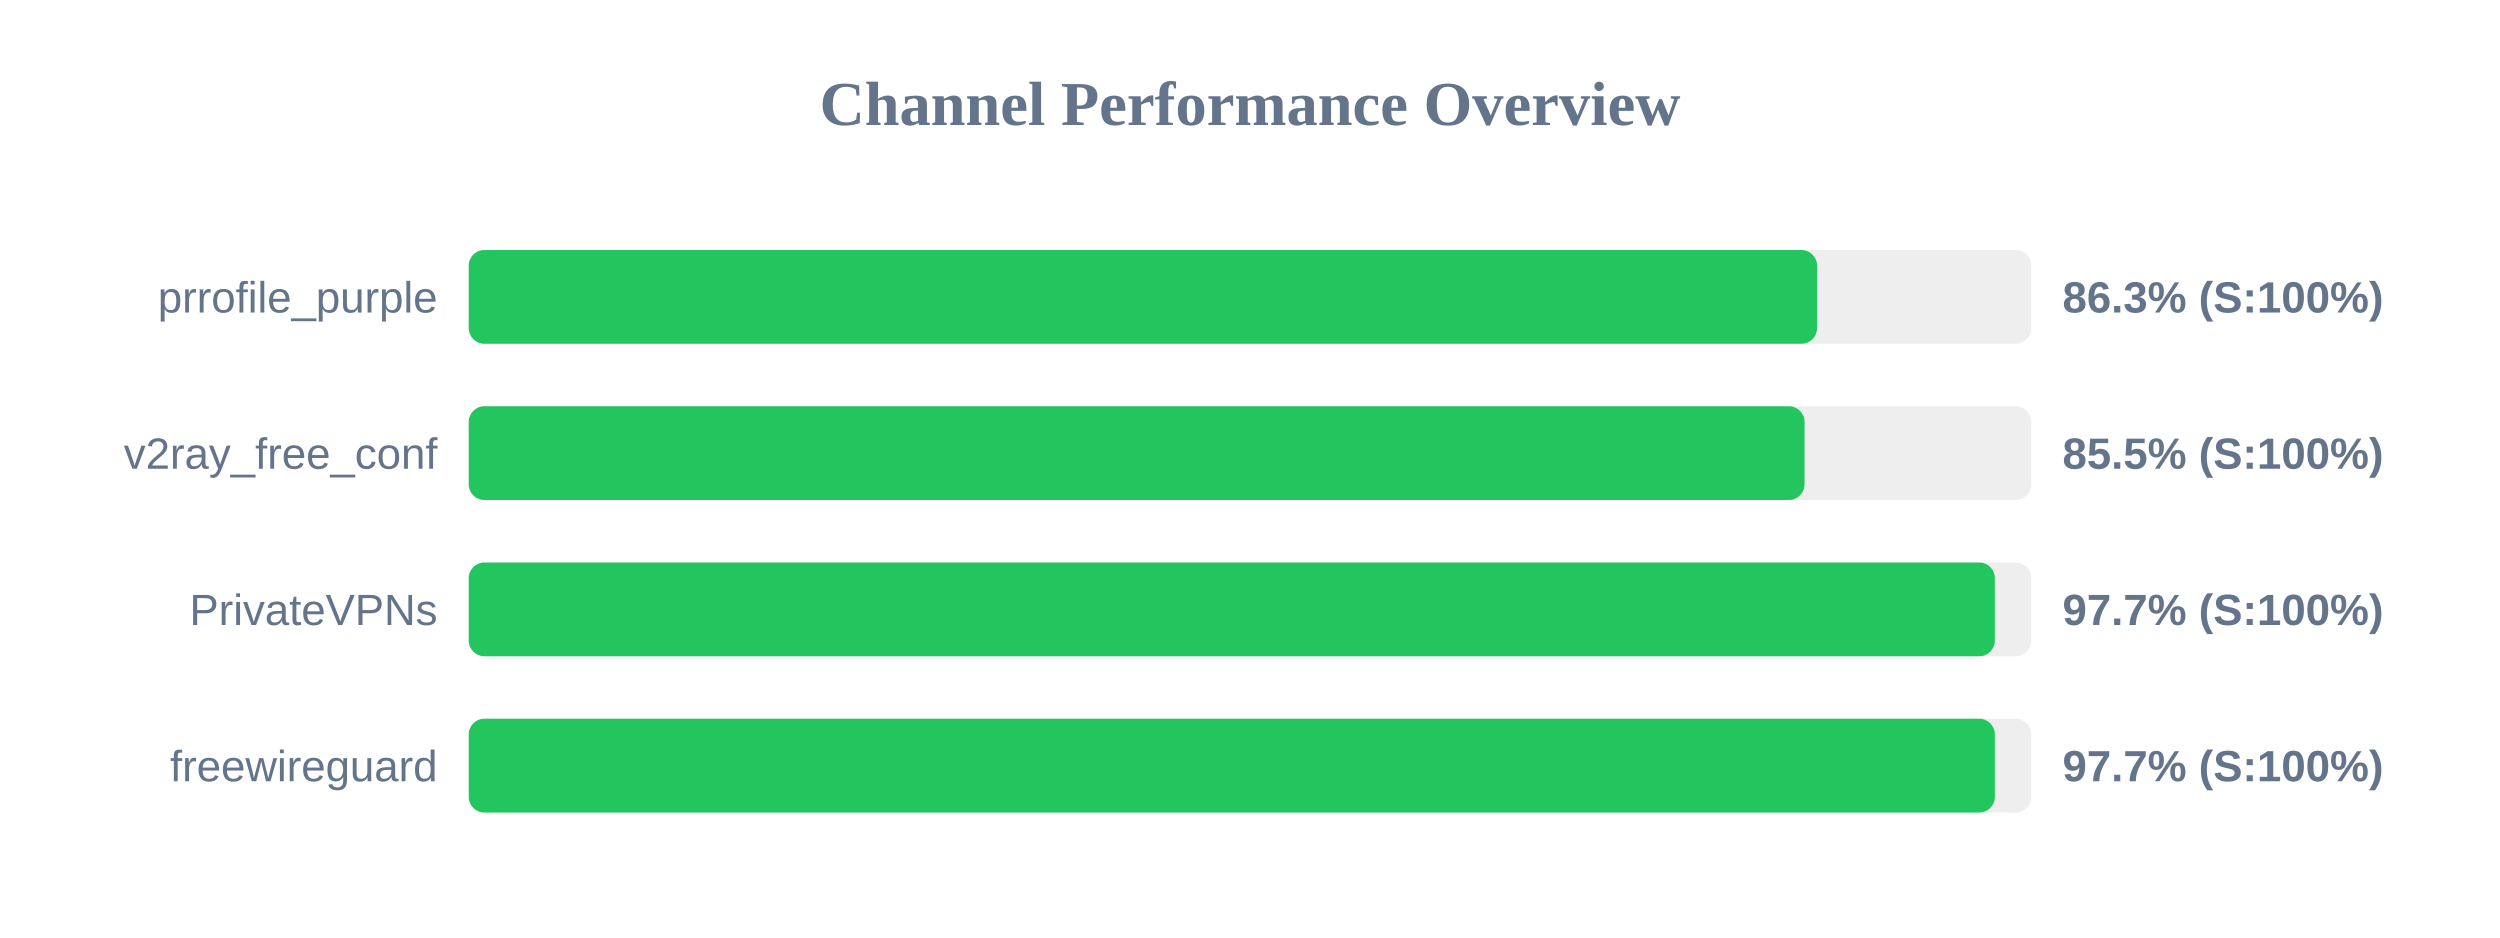
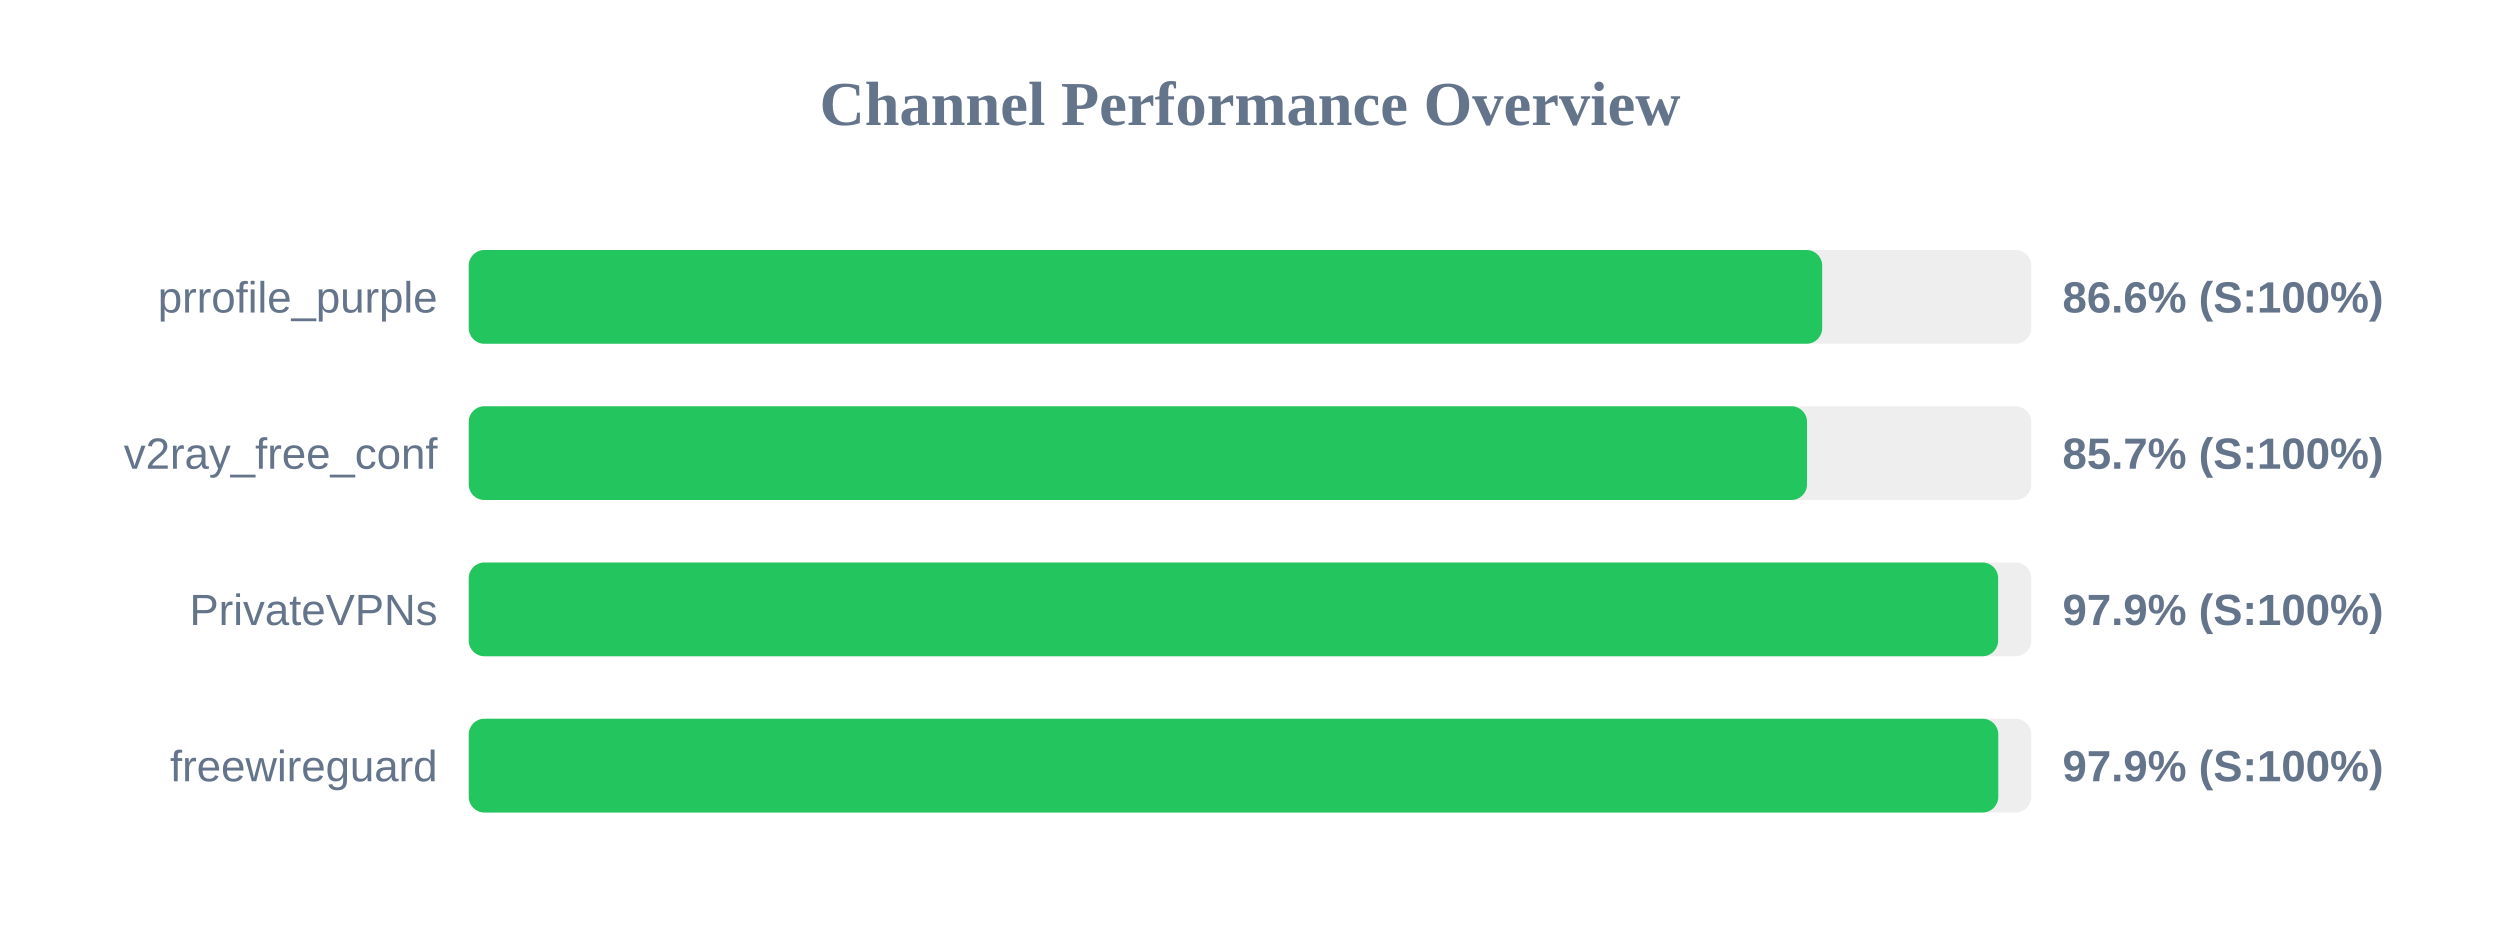
<svg xmlns="http://www.w3.org/2000/svg" width="800" height="300" version="1.1">
  <style>
        .row { font: 14px Arial; fill: #64748b; }
        .score { font: bold 14px Arial; fill: #64748b; }
    </style>
  <text x="400" y="40" text-anchor="middle" font-size="20px" font-weight="bold" fill="#64748b">Channel Performance Overview</text>
  <rect x="150" y="80" width="500" height="30" fill="#eee" rx="5" />
-   <rect x="150" y="80" width="431.45" height="30" fill="#22c55e" rx="5" />
+   <rect x="150" y="80" width="433.1" height="30" fill="#22c55e" rx="5" />
  <text x="140" y="100" text-anchor="end" class="row">prrofile_purple</text>
-   <text x="660" y="100" text-anchor="start" class="score">86.3% (S:100%)</text>
+   <text x="660" y="100" text-anchor="start" class="score">86.6% (S:100%)</text>
  <rect x="150" y="130" width="500" height="30" fill="#eee" rx="5" />
-   <rect x="150" y="130" width="427.45" height="30" fill="#22c55e" rx="5" />
+   <rect x="150" y="130" width="428.25" height="30" fill="#22c55e" rx="5" />
  <text x="140" y="150" text-anchor="end" class="row">v2ray_free_conf</text>
-   <text x="660" y="150" text-anchor="start" class="score">85.5% (S:100%)</text>
+   <text x="660" y="150" text-anchor="start" class="score">85.7% (S:100%)</text>
  <rect x="150" y="180" width="500" height="30" fill="#eee" rx="5" />
-   <rect x="150" y="180" width="488.35" height="30" fill="#22c55e" rx="5" />
+   <rect x="150" y="180" width="489.4" height="30" fill="#22c55e" rx="5" />
  <text x="140" y="200" text-anchor="end" class="row">PrivateVPNs</text>
-   <text x="660" y="200" text-anchor="start" class="score">97.7% (S:100%)</text>
+   <text x="660" y="200" text-anchor="start" class="score">97.9% (S:100%)</text>
  <rect x="150" y="230" width="500" height="30" fill="#eee" rx="5" />
-   <rect x="150" y="230" width="488.35" height="30" fill="#22c55e" rx="5" />
+   <rect x="150" y="230" width="489.45" height="30" fill="#22c55e" rx="5" />
  <text x="140" y="250" text-anchor="end" class="row">freewireguard</text>
-   <text x="660" y="250" text-anchor="start" class="score">97.7% (S:100%)</text>
+   <text x="660" y="250" text-anchor="start" class="score">97.9% (S:100%)</text>
</svg>
